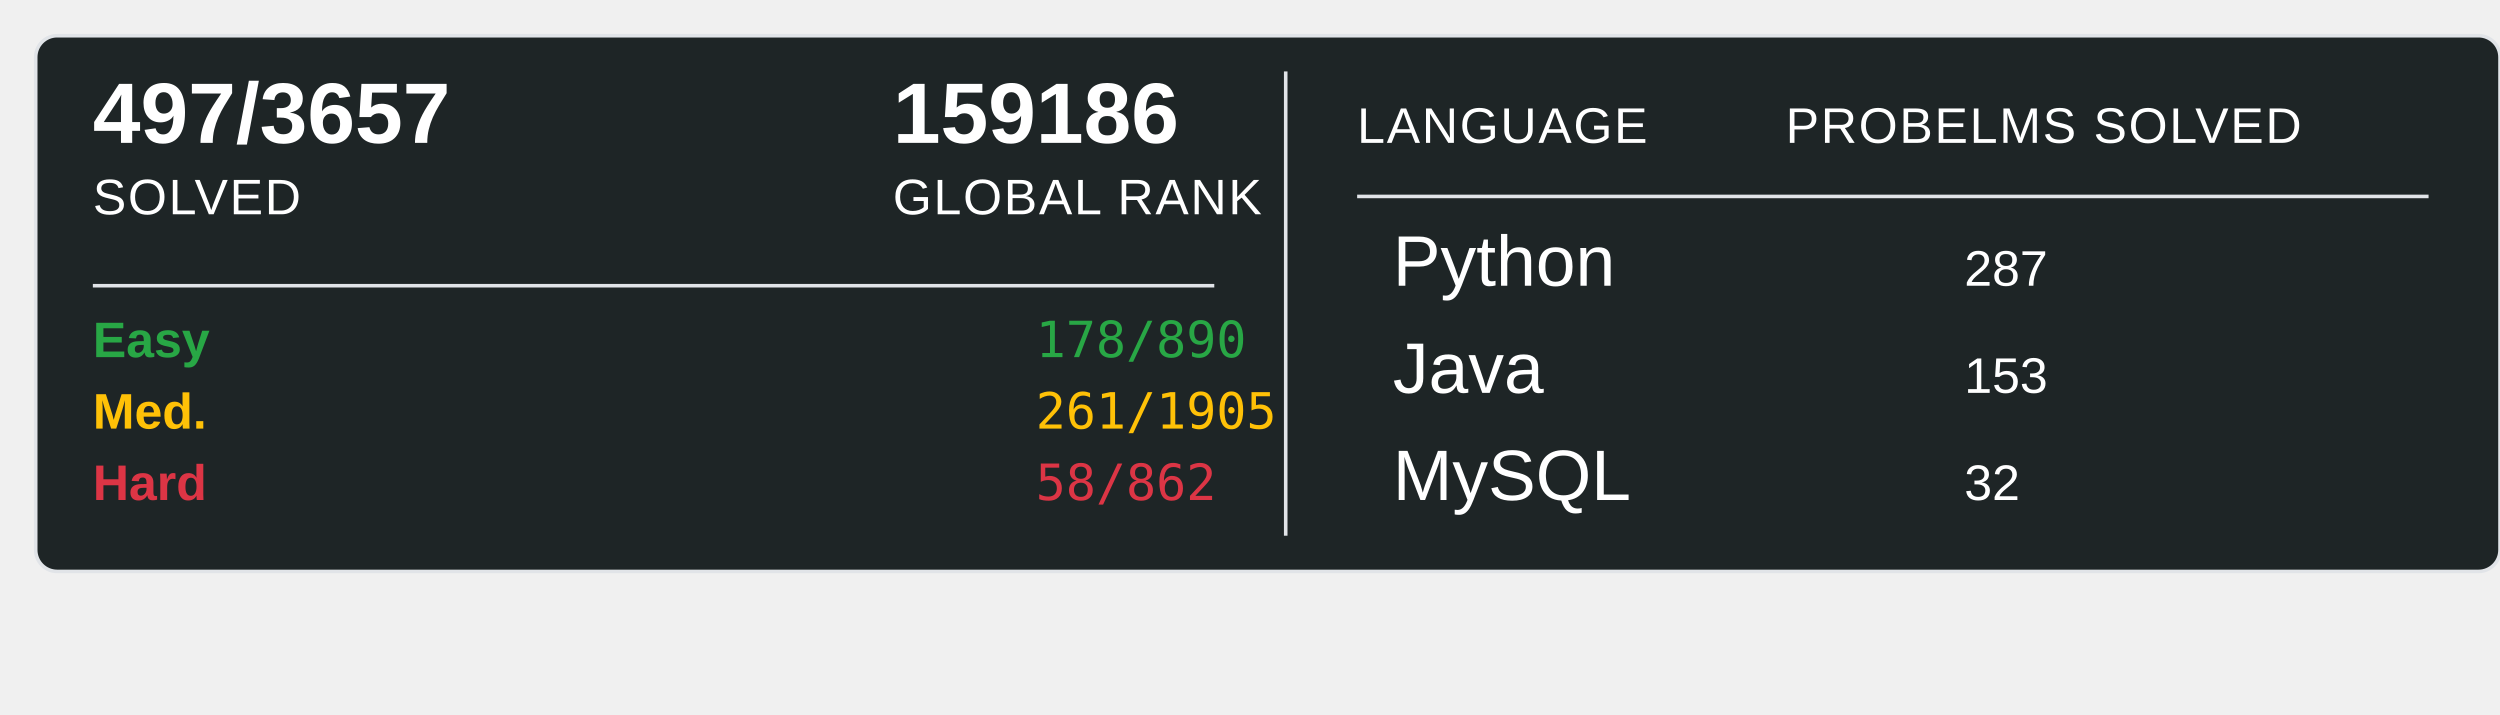
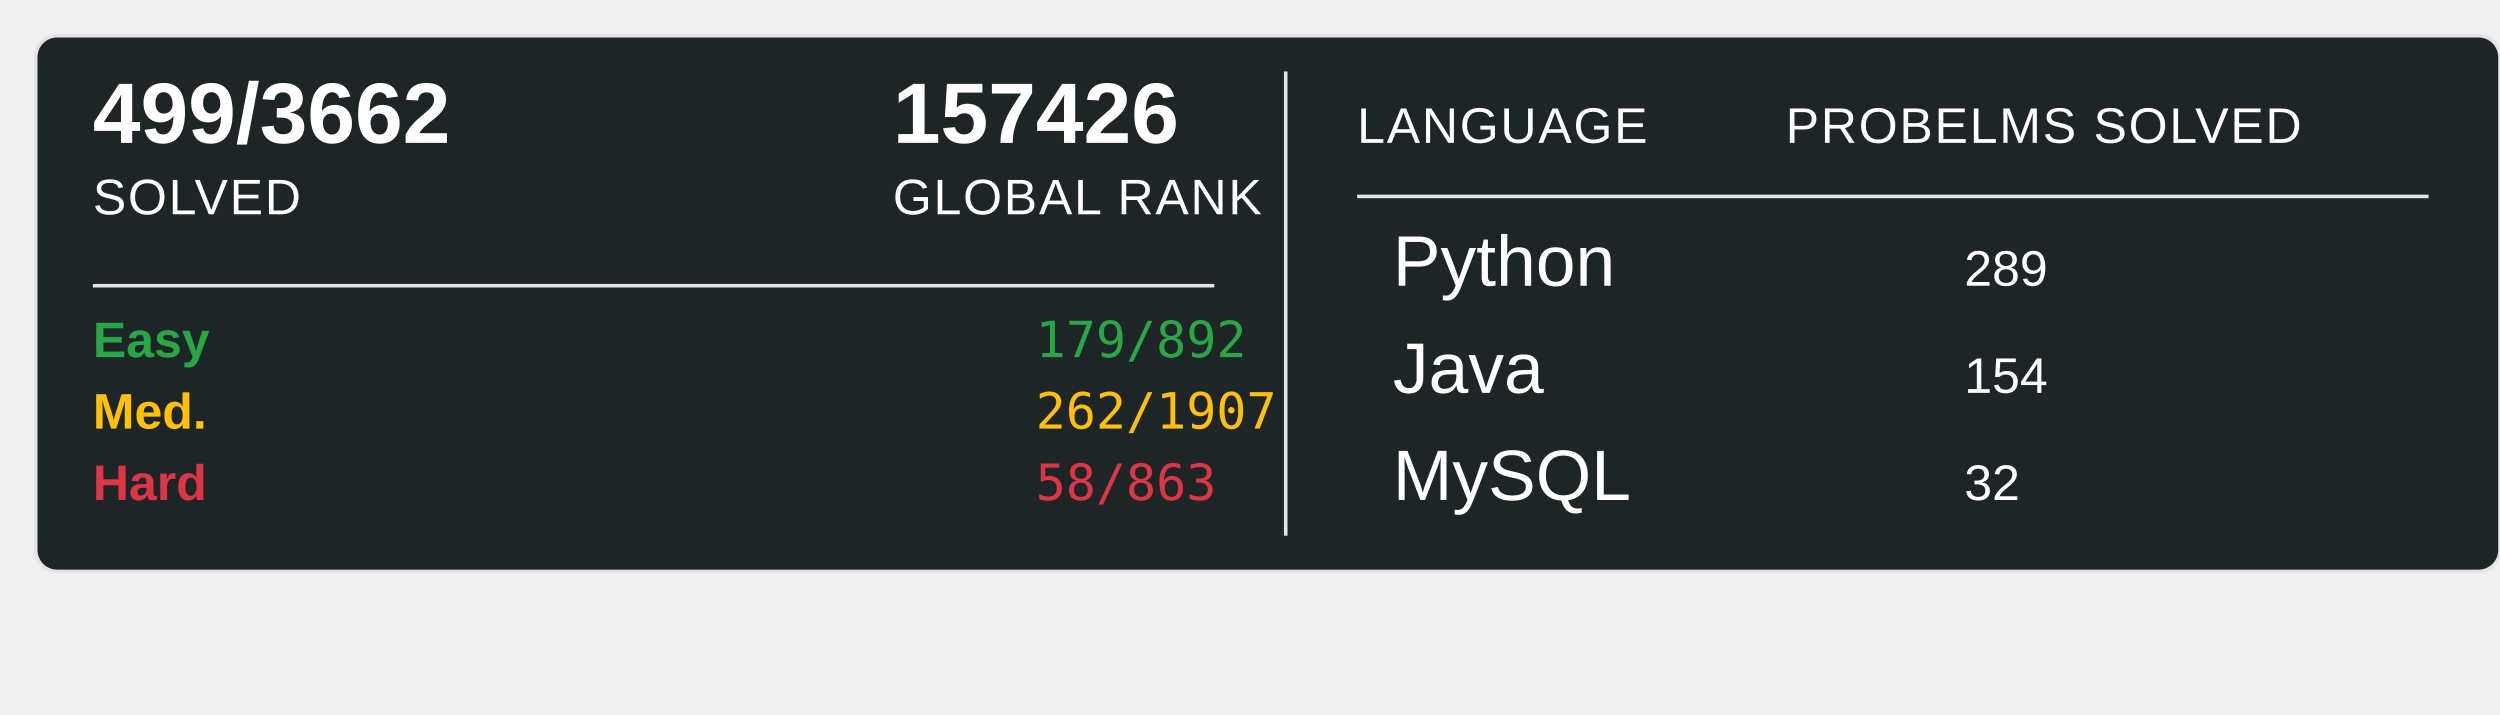
<svg xmlns="http://www.w3.org/2000/svg" width="700" height="200">
  <rect x="10" y="10" width="690" height="150" rx="6" ry="6" fill="#1E2526" stroke="#e1e4e8" stroke-width="1" />
-   <text x="26" y="40" font-family="Arial, sans-serif" font-size="24" font-weight="600" fill="#ffffff">497/3657</text>
+   <text x="26" y="40" font-family="Arial, sans-serif" font-size="24" font-weight="600" fill="#ffffff">499/3662</text>
  <text x="26" y="60" font-family="Arial, sans-serif" font-size="14" fill="#ffffff" text-transform="uppercase" letter-spacing="0.5">SOLVED</text>
-   <text x="250" y="40" font-family="Arial, sans-serif" font-size="24" font-weight="600" fill="#ffffff">159186</text>
+   <text x="250" y="40" font-family="Arial, sans-serif" font-size="24" font-weight="600" fill="#ffffff">157426</text>
  <text x="250" y="60" font-family="Arial, sans-serif" font-size="14" fill="#ffffff" text-transform="uppercase" letter-spacing="0.5">GLOBAL RANK</text>
  <line x1="26" y1="80" x2="340" y2="80" stroke="#e1e4e8" stroke-width="1" />
  <text x="26" y="100" font-family="Arial, sans-serif" font-size="14" font-weight="600" fill="#28a745">Easy</text>
-   <text x="290" y="100" font-family="monospace" font-size="14" fill="#28a745">178/890</text>
+   <text x="290" y="100" font-family="monospace" font-size="14" fill="#28a745">179/892</text>
  <text x="26" y="120" font-family="Arial, sans-serif" font-size="14" font-weight="600" fill="#ffc107">Med.</text>
-   <text x="290" y="120" font-family="monospace" font-size="14" fill="#ffc107">261/1905</text>
+   <text x="290" y="120" font-family="monospace" font-size="14" fill="#ffc107">262/1907</text>
  <text x="26" y="140" font-family="Arial, sans-serif" font-size="14" font-weight="600" fill="#dc3545">Hard</text>
-   <text x="290" y="140" font-family="monospace" font-size="14" fill="#dc3545">58/862</text>
+   <text x="290" y="140" font-family="monospace" font-size="14" fill="#dc3545">58/863</text>
  <line x1="360" y1="20" x2="360" y2="150" stroke="#e1e4e8" stroke-width="1" />
  <text x="380" y="40" font-family="Arial, sans-serif" font-size="14" fill="#ffffff" text-transform="uppercase" letter-spacing="0.5">LANGUAGE</text>
  <line x1="380" y1="55" x2="680" y2="55" stroke="#e1e4e8" stroke-width="1" />
  <text x="500" y="40" font-family="Arial, sans-serif" font-size="14" fill="#ffffff" text-transform="uppercase" letter-spacing="0.5">PROBELMS SOLVED</text>
  <text x="390" y="80" font-family="Arial, sans-serif" font-size="20" fill="#ffffff">Python</text>
-   <text x="550" y="80" font-family="Arial, sans-serif" font-size="14" fill="#ffffff">287</text>
+   <text x="550" y="80" font-family="Arial, sans-serif" font-size="14" fill="#ffffff">289</text>
  <text x="390" y="110" font-family="Arial, sans-serif" font-size="20" fill="#ffffff">Java</text>
-   <text x="550" y="110" font-family="Arial, sans-serif" font-size="14" fill="#ffffff">153</text>
+   <text x="550" y="110" font-family="Arial, sans-serif" font-size="14" fill="#ffffff">154</text>
  <text x="390" y="140" font-family="Arial, sans-serif" font-size="20" fill="#ffffff">MySQL</text>
  <text x="550" y="140" font-family="Arial, sans-serif" font-size="14" fill="#ffffff">32</text>
</svg>
